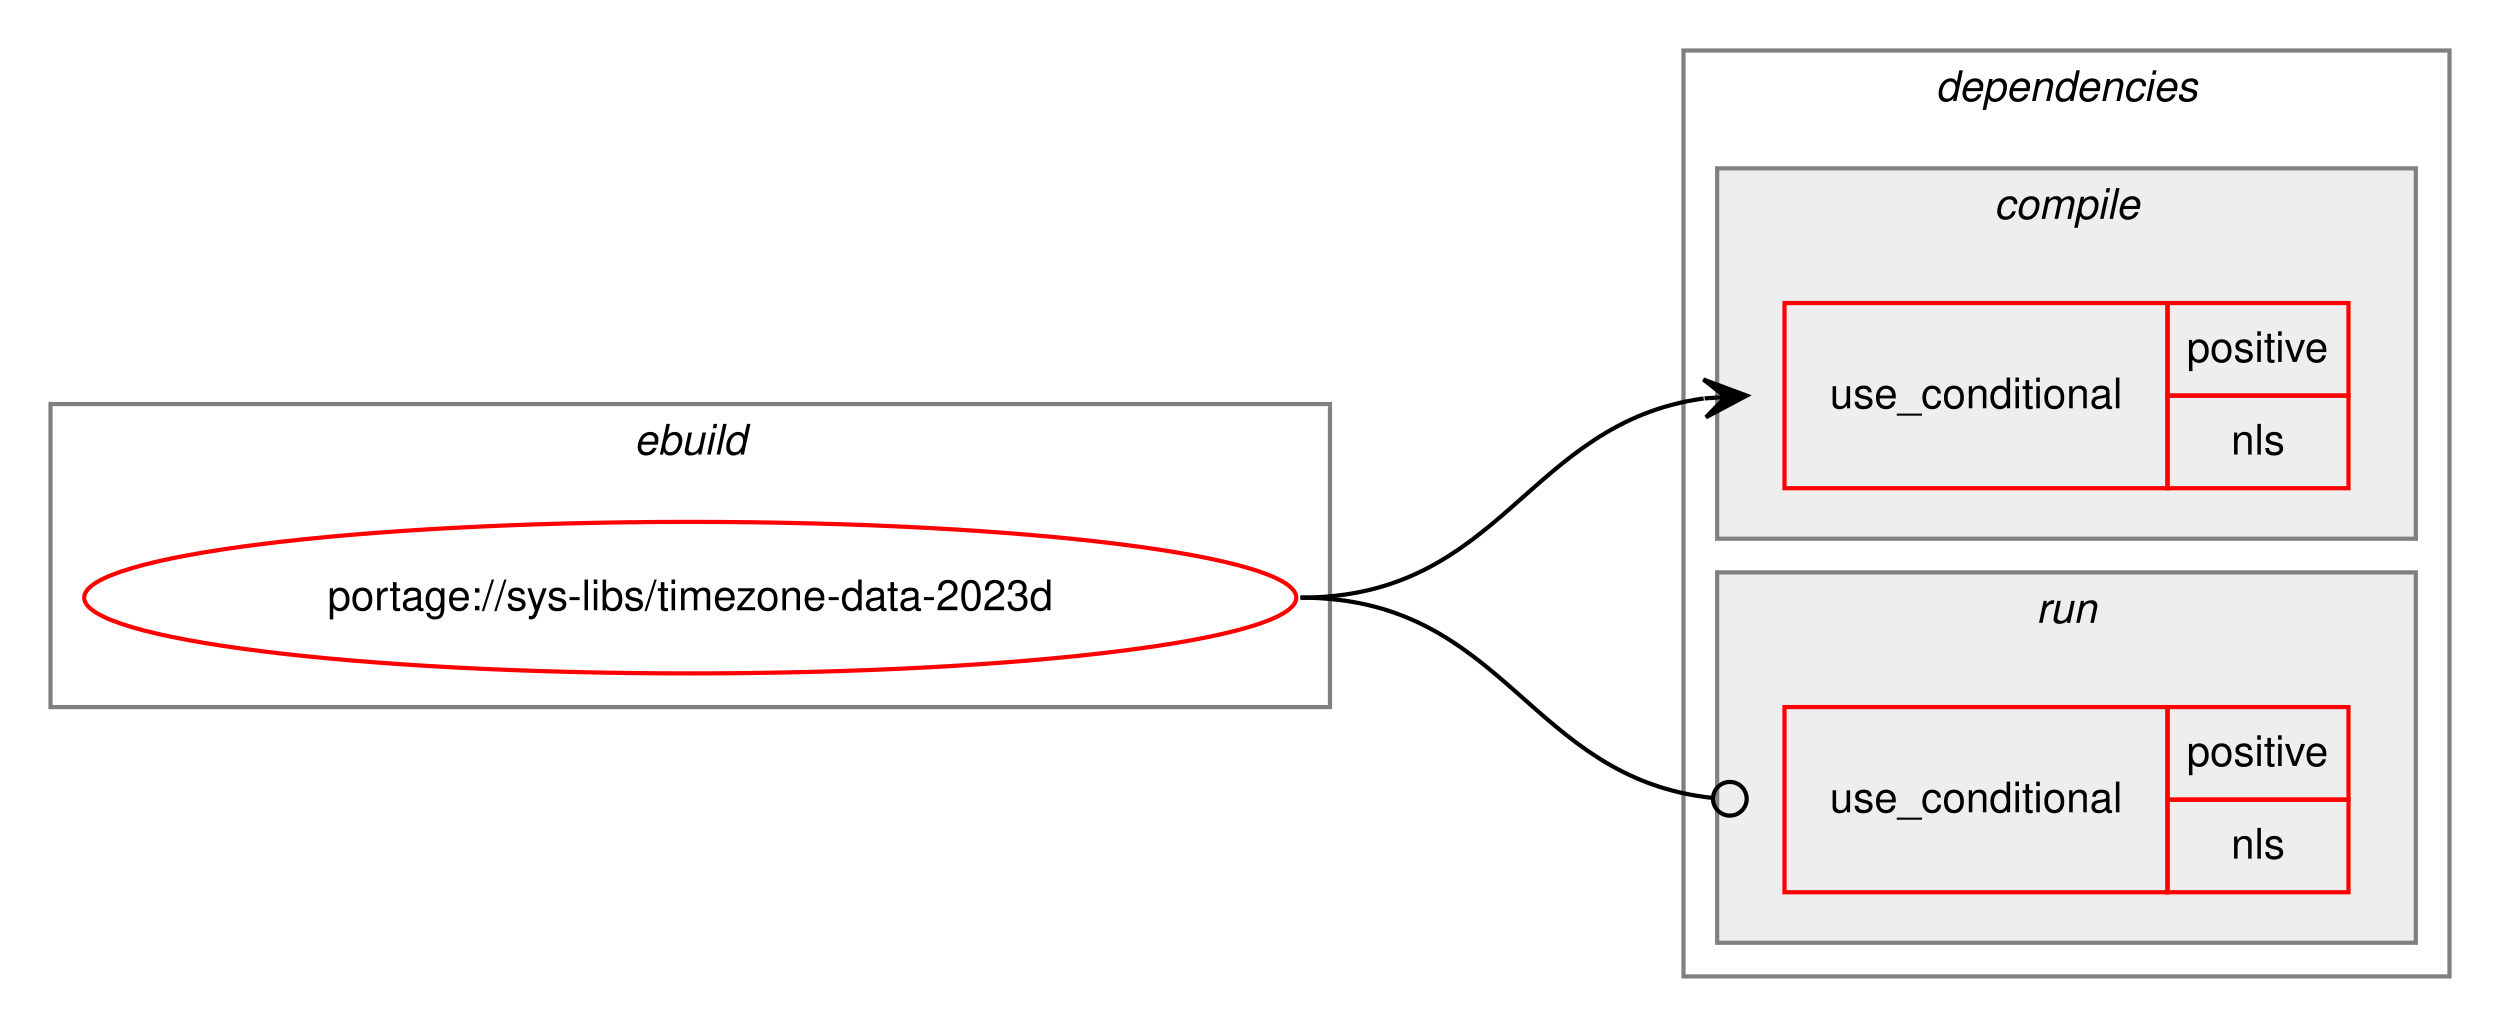
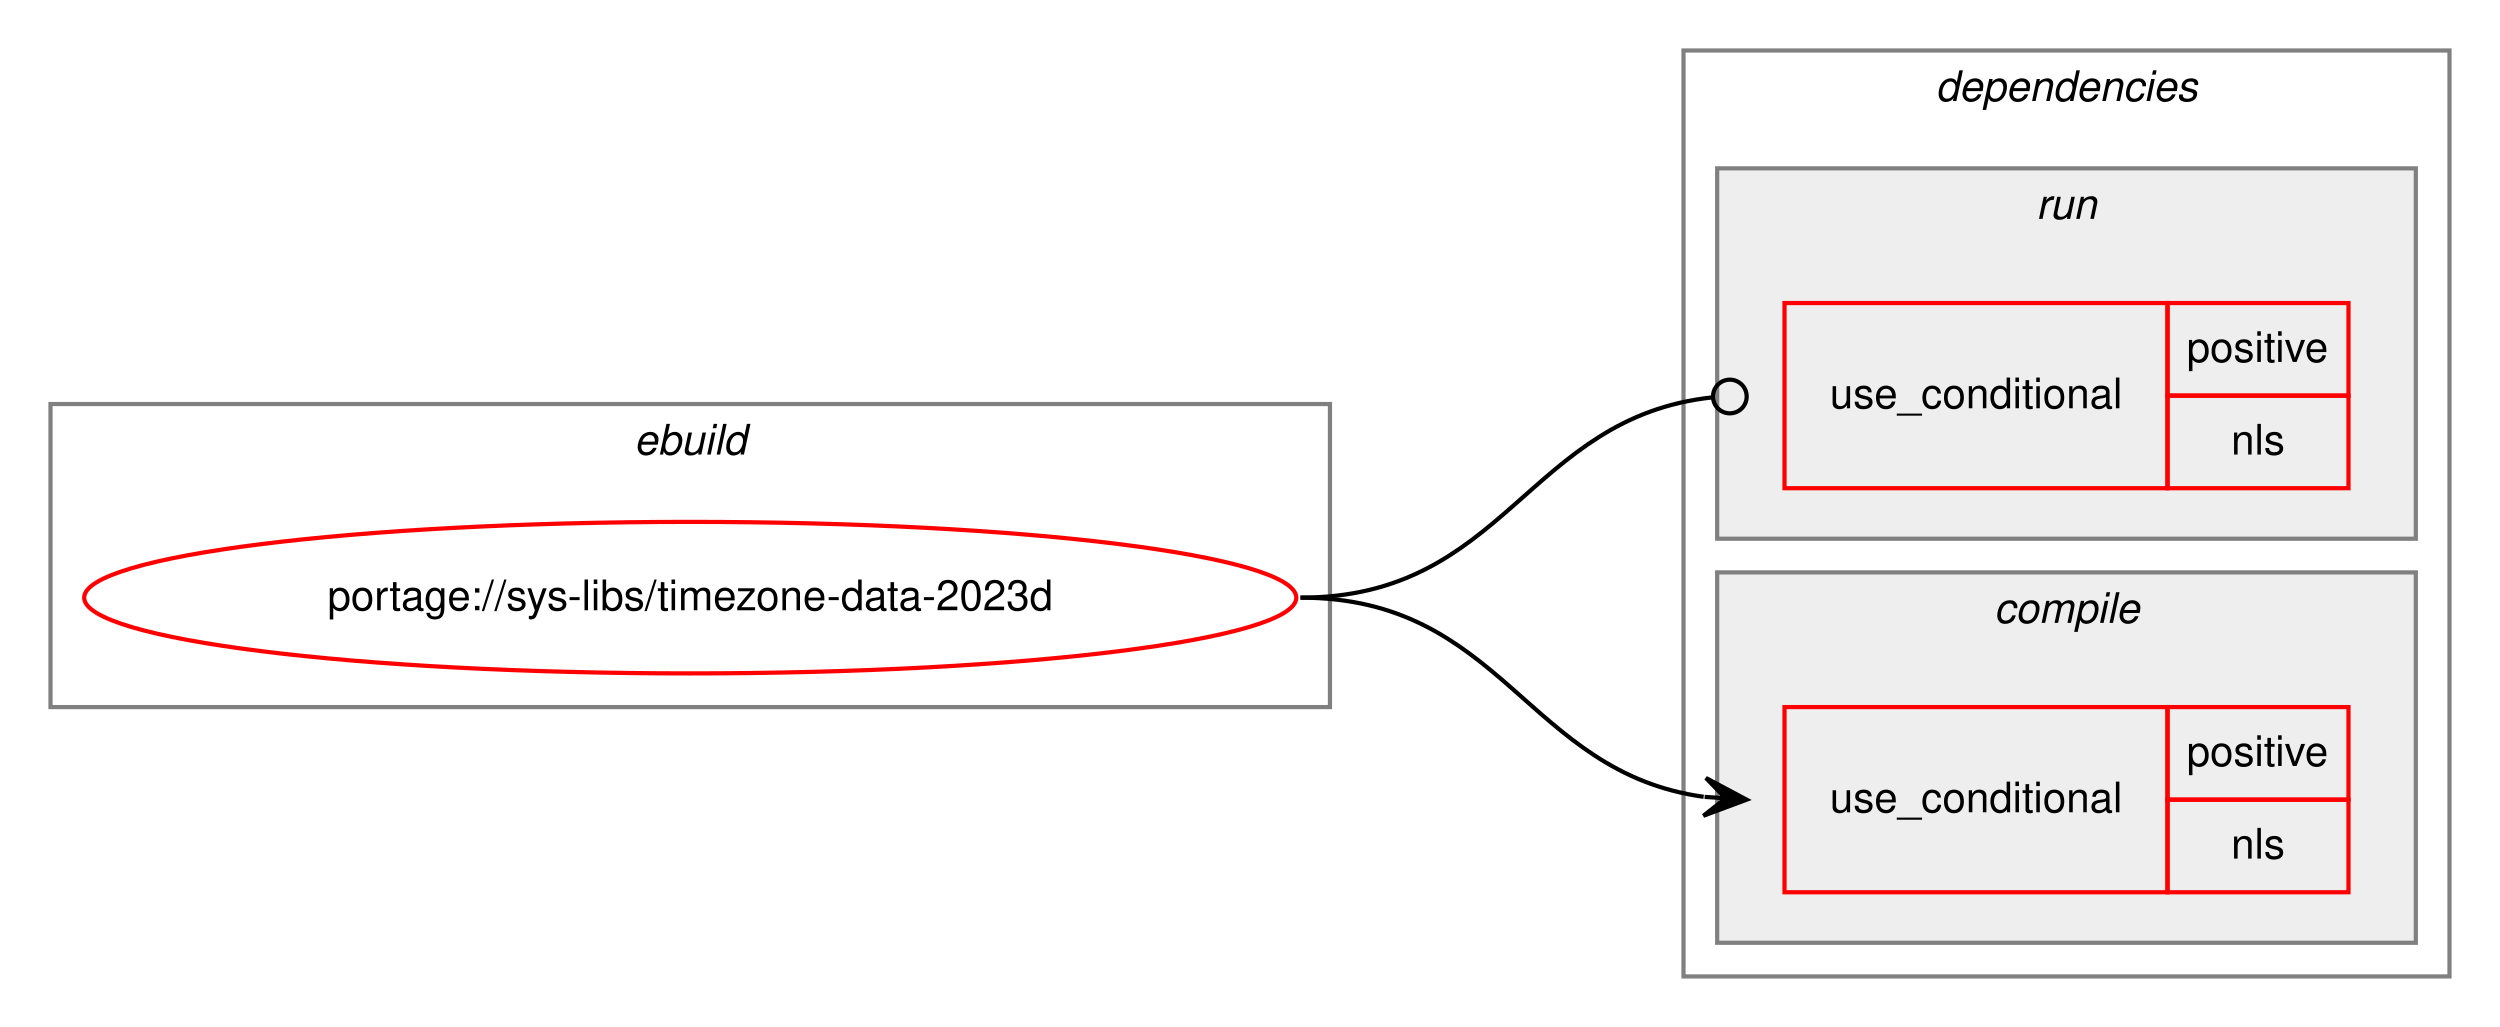
<svg xmlns="http://www.w3.org/2000/svg" xmlns:xlink="http://www.w3.org/1999/xlink" width="594pt" height="244pt" viewBox="0.00 0.00 594.00 244.00">
  <g id="graph0" class="graph" transform="scale(1 1) rotate(0) translate(4 240)">
    <polygon fill="white" stroke="transparent" points="-4,4 -4,-240 590,-240 590,4 -4,4" />
    <g id="clust1" class="cluster">
      <polygon fill="none" stroke="gray" points="8,-72 8,-144 312,-144 312,-72 8,-72" />
      <text text-anchor="start" x="146.66" y="-132" font-family="Helvetica,sans-Serif" font-style="italic" font-size="10.00">ebuild</text>
    </g>
    <g id="clust2" class="cluster">
      <polygon fill="none" stroke="gray" points="396,-8 396,-228 578,-228 578,-8 396,-8" />
      <text text-anchor="start" x="455.88" y="-216" font-family="Helvetica,sans-Serif" font-style="italic" font-size="10.00">dependencies</text>
    </g>
+     <g id="clust6" class="cluster">
+       <polygon fill="#eeeeee" stroke="gray" points="404,-112 404,-200 570,-200 570,-112 404,-112" />
+       <text text-anchor="start" x="479.78" y="-188" font-family="Helvetica,sans-Serif" font-style="italic" font-size="10.00">run</text>
+     </g>
    <g id="clust3" class="cluster">
-       <polygon fill="#eeeeee" stroke="gray" points="404,-112 404,-200 570,-200 570,-112 404,-112" />
-       <text text-anchor="start" x="469.78" y="-188" font-family="Helvetica,sans-Serif" font-style="italic" font-size="10.00">compile</text>
-     </g>
-     <g id="clust6" class="cluster">
      <polygon fill="#eeeeee" stroke="gray" points="404,-16 404,-104 570,-104 570,-16 404,-16" />
-       <text text-anchor="start" x="479.78" y="-92" font-family="Helvetica,sans-Serif" font-style="italic" font-size="10.00">run</text>
+       <text text-anchor="start" x="469.78" y="-92" font-family="Helvetica,sans-Serif" font-style="italic" font-size="10.00">compile</text>
    </g>
    <g id="node1" class="node">
      <g id="a_node1">
        <a xlink:href="../sys-libs/timezone-data-2023d.svg" xlink:title="portage://sys-libs/timezone-data-2023d">
          <ellipse fill="none" stroke="red" cx="160" cy="-98" rx="144" ry="18" />
          <text text-anchor="middle" x="160" y="-95" font-family="Helvetica,sans-Serif" font-size="10.00">portage://sys-libs/timezone-data-2023d</text>
        </a>
      </g>
    </g>
    <g id="node2" class="node">
+       <polygon fill="none" stroke="red" points="420,-28 420,-72 511,-72 511,-28 420,-28" />
+       <text text-anchor="start" x="430.77" y="-47" font-family="Helvetica,sans-Serif" font-size="10.00">use_conditional</text>
+       <polygon fill="none" stroke="red" points="511,-50 511,-72 554,-72 554,-50 511,-50" />
+       <text text-anchor="start" x="515.55" y="-58" font-family="Helvetica,sans-Serif" font-size="10.00">positive</text>
+       <polygon fill="none" stroke="red" points="511,-28 511,-50 554,-50 554,-28 511,-28" />
+       <text text-anchor="start" x="526.11" y="-36" font-family="Helvetica,sans-Serif" font-size="10.00">nls</text>
+     </g>
+     <g id="edge1" class="edge">
+       <path fill="none" stroke="black" d="M305,-98C353.08,-98 358.68,-56.51 400.79,-50.68" />
+       <polygon fill="black" stroke="black" points="411,-50 401.32,-55.15 406.01,-50.33 401.02,-50.66 401.02,-50.66 401.02,-50.66 406.01,-50.33 400.72,-46.17 411,-50 411,-50" />
+     </g>
+     <g id="node3" class="node">
      <polygon fill="none" stroke="red" points="420,-124 420,-168 511,-168 511,-124 420,-124" />
      <text text-anchor="start" x="430.77" y="-143" font-family="Helvetica,sans-Serif" font-size="10.00">use_conditional</text>
      <polygon fill="none" stroke="red" points="511,-146 511,-168 554,-168 554,-146 511,-146" />
      <text text-anchor="start" x="515.55" y="-154" font-family="Helvetica,sans-Serif" font-size="10.00">positive</text>
      <polygon fill="none" stroke="red" points="511,-124 511,-146 554,-146 554,-124 511,-124" />
      <text text-anchor="start" x="526.11" y="-132" font-family="Helvetica,sans-Serif" font-size="10.00">nls</text>
    </g>
-     <g id="edge1" class="edge">
-       <path fill="none" stroke="black" d="M305,-98C353.08,-98 358.68,-139.49 400.79,-145.32" />
-       <polygon fill="black" stroke="black" points="411,-146 400.72,-149.83 406.01,-145.67 401.02,-145.34 401.02,-145.34 401.02,-145.34 406.01,-145.67 401.32,-140.85 411,-146 411,-146" />
-     </g>
-     <g id="node3" class="node">
-       <polygon fill="none" stroke="red" points="420,-28 420,-72 511,-72 511,-28 420,-28" />
-       <text text-anchor="start" x="430.77" y="-47" font-family="Helvetica,sans-Serif" font-size="10.00">use_conditional</text>
-       <polygon fill="none" stroke="red" points="511,-50 511,-72 554,-72 554,-50 511,-50" />
-       <text text-anchor="start" x="515.55" y="-58" font-family="Helvetica,sans-Serif" font-size="10.00">positive</text>
-       <polygon fill="none" stroke="red" points="511,-28 511,-50 554,-50 554,-28 511,-28" />
-       <text text-anchor="start" x="526.11" y="-36" font-family="Helvetica,sans-Serif" font-size="10.00">nls</text>
-     </g>
    <g id="edge2" class="edge">
-       <path fill="none" stroke="black" d="M305,-98C353.89,-98 358.86,-55.11 402.94,-50.41" />
-       <ellipse fill="none" stroke="black" cx="407.01" cy="-50.21" rx="4" ry="4" />
+       <path fill="none" stroke="black" d="M305,-98C353.89,-98 358.86,-140.89 402.94,-145.59" />
+       <ellipse fill="none" stroke="black" cx="407.01" cy="-145.79" rx="4" ry="4" />
    </g>
  </g>
</svg>
